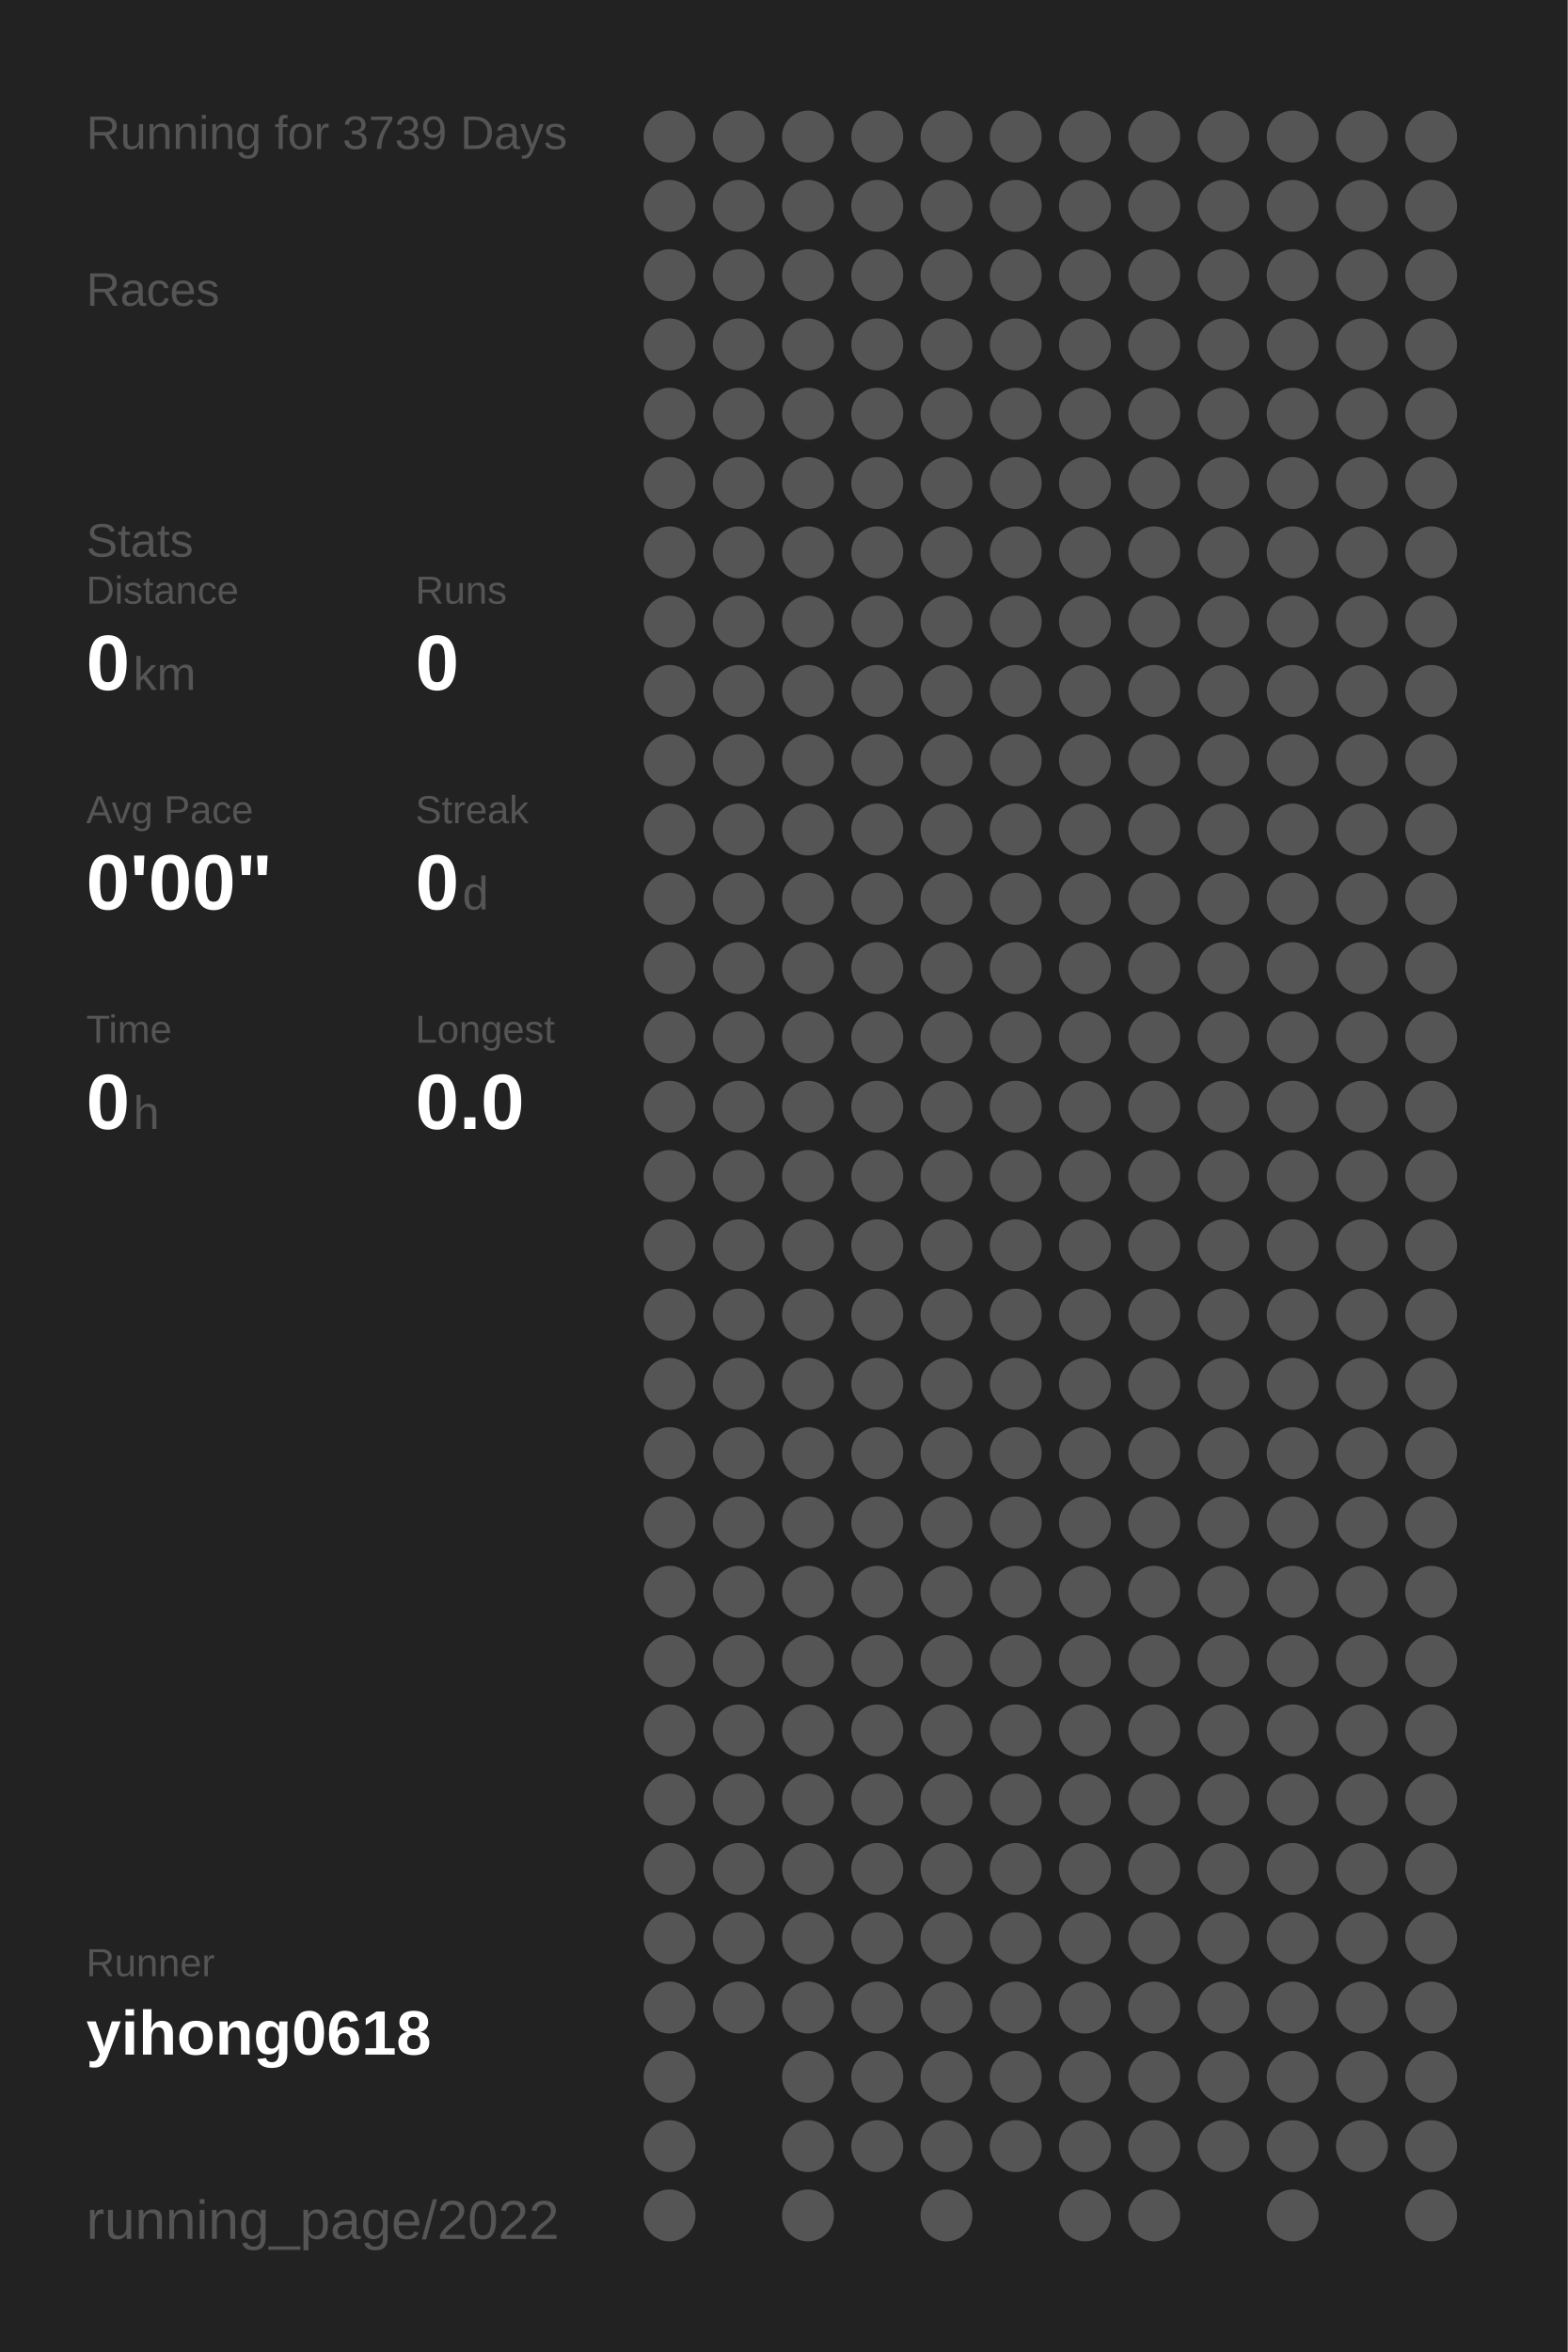
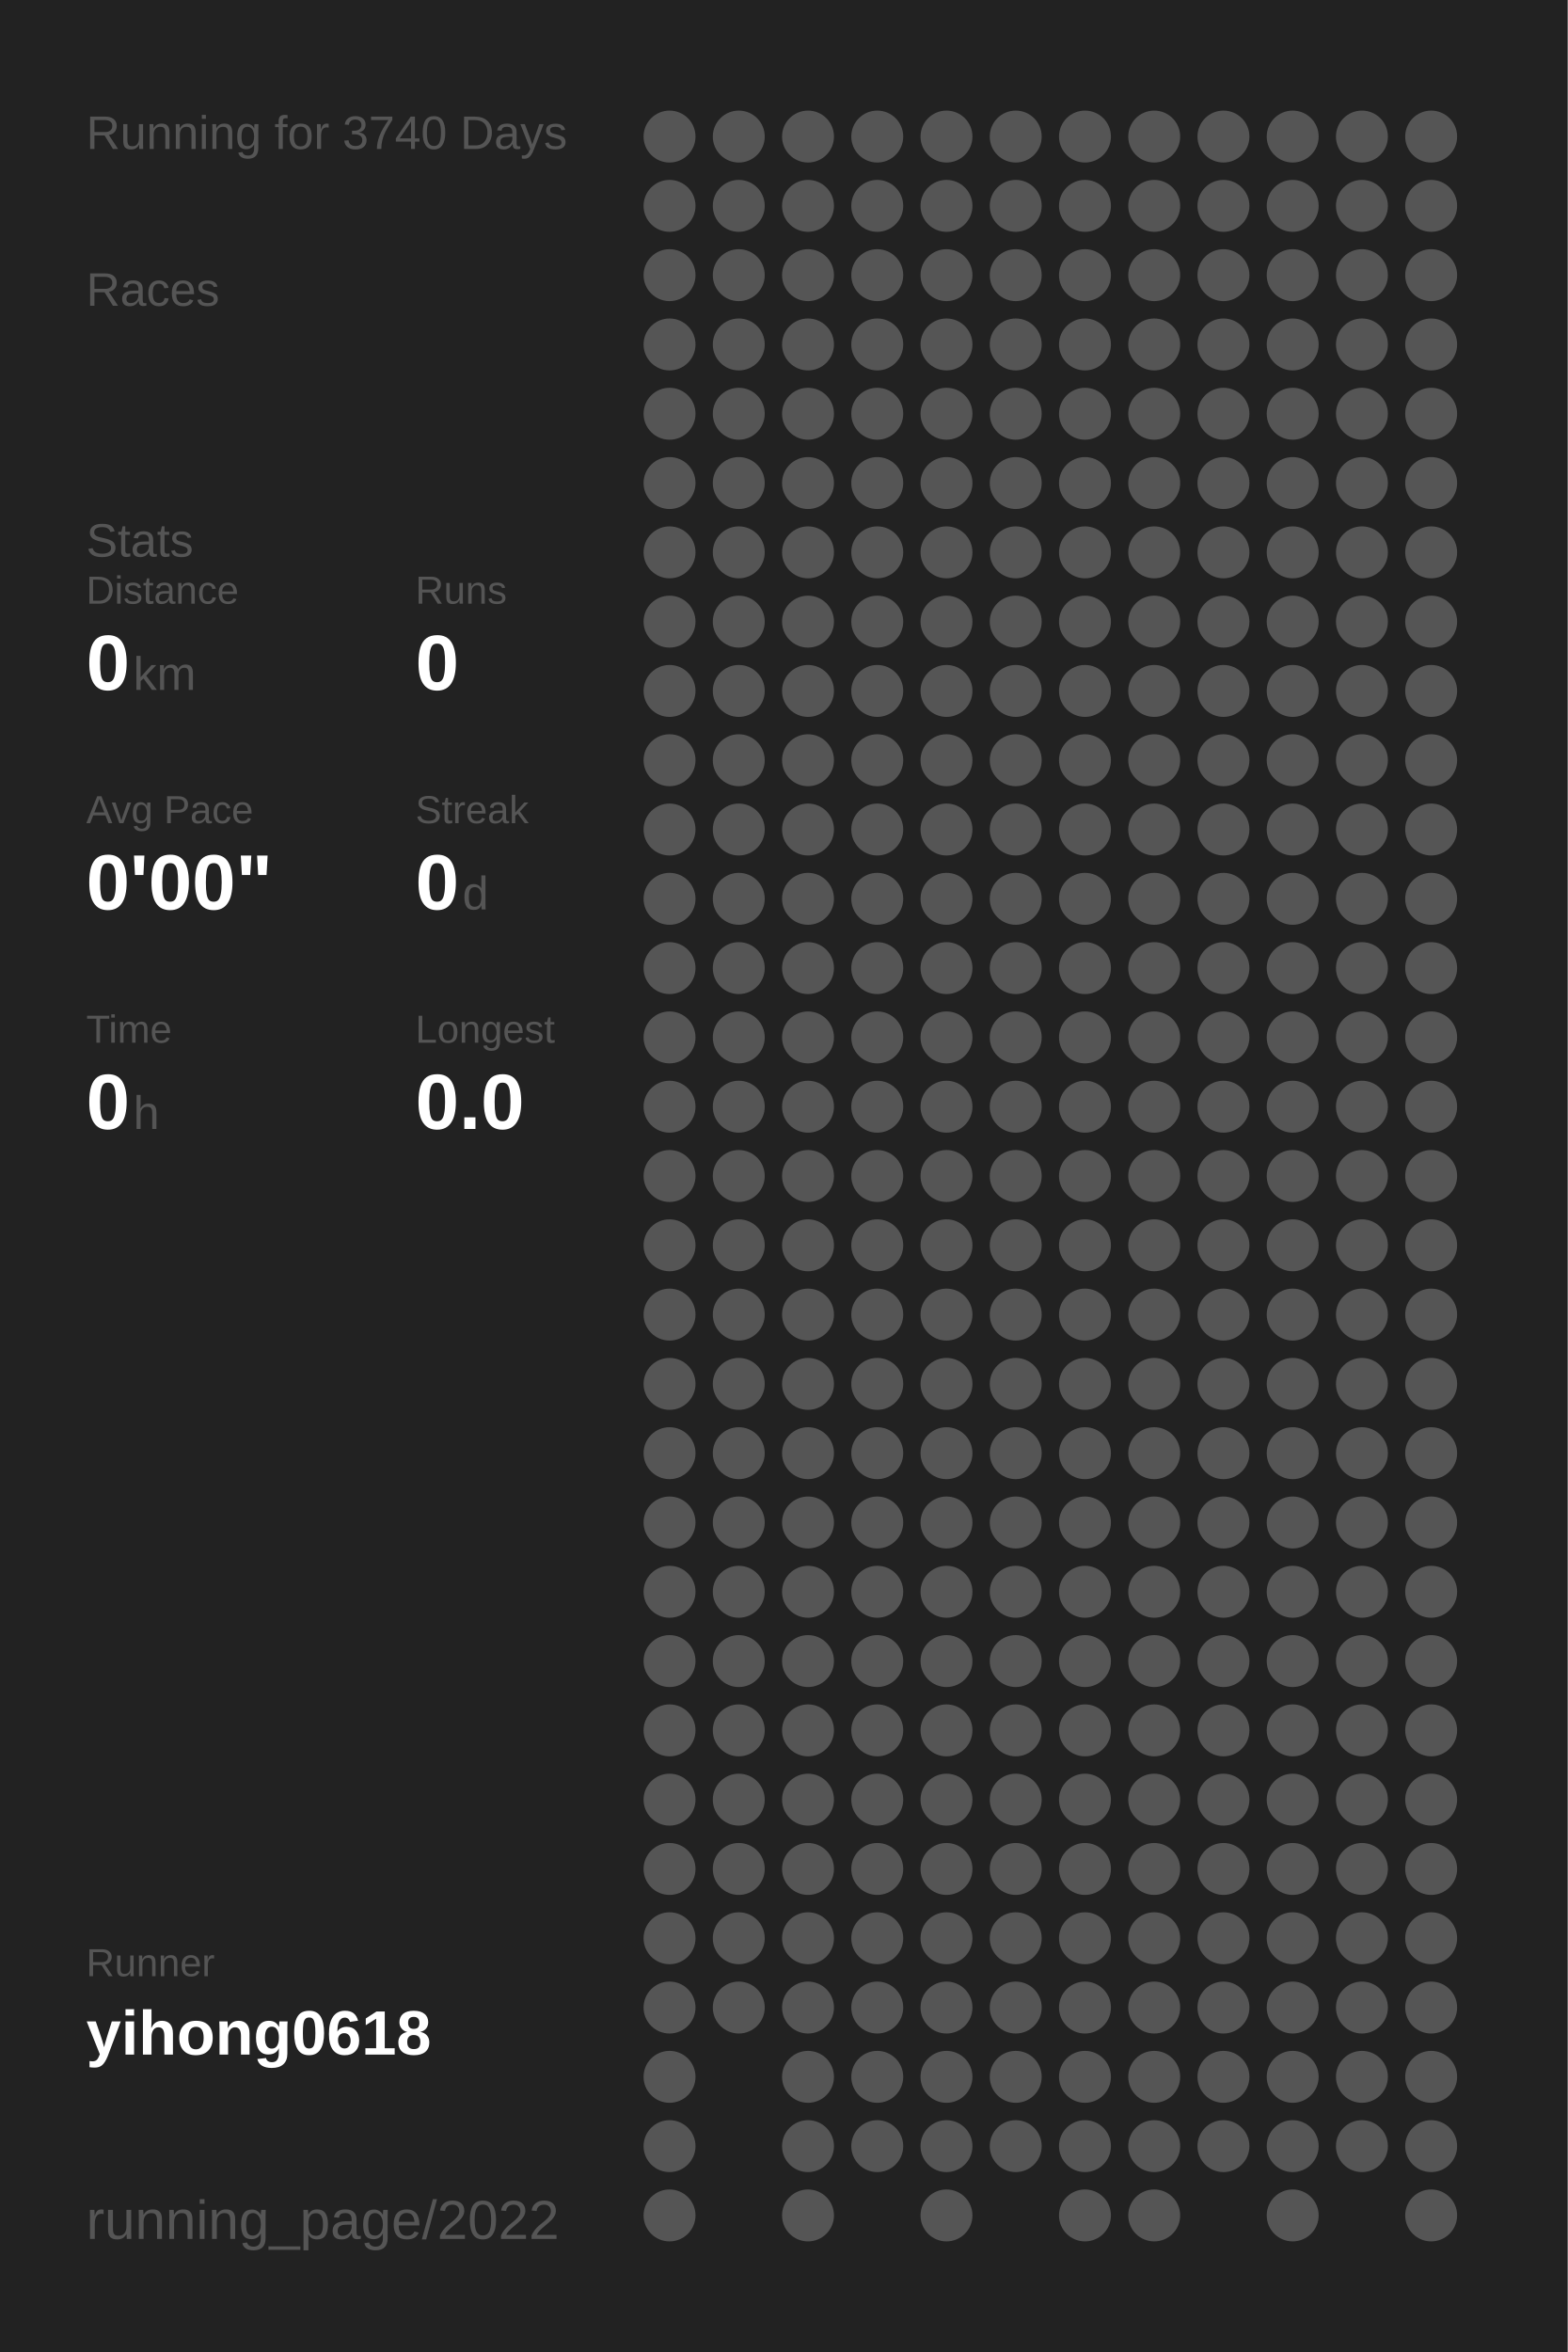
<svg xmlns="http://www.w3.org/2000/svg" baseProfile="full" height="300mm" version="1.1" viewBox="0,0,200,300" width="200mm">
  <defs />
  <rect fill="#222222" height="300" width="200" x="0" y="0" />
-   <text fill="#555555" style="font-size:6px; font-family:Arial;" x="11" y="19">Running for 3739 Days</text>
+   <text fill="#555555" style="font-size:6px; font-family:Arial;" x="11" y="19">Running for 3740 Days</text>
  <text fill="#555555" style="font-size:6px; font-family:Arial;" x="11" y="39">Races</text>
  <text fill="#555555" style="font-size:6px; font-family:Arial;" x="11" y="71">Stats</text>
  <text fill="#555555" style="font-size:5px; font-family:Arial;" x="11" y="77">Distance</text>
  <text fill="#FFFFFF" style="font-size:10px; font-family:Arial; font-weight:bold;" x="11" y="88">0</text>
  <text fill="#555555" style="font-size:6px; font-family:Arial;" x="17" y="88">km</text>
  <text fill="#555555" style="font-size:5px; font-family:Arial;" x="53" y="77">Runs</text>
  <text fill="#FFFFFF" style="font-size:10px; font-family:Arial; font-weight:bold;" x="53" y="88">0</text>
  <text fill="#555555" style="font-size:5px; font-family:Arial;" x="11" y="105">Avg Pace</text>
  <text fill="#FFFFFF" style="font-size:10px; font-family:Arial; font-weight:bold;" x="11" y="116">0'00"</text>
  <text fill="#555555" style="font-size:5px; font-family:Arial;" x="53" y="105">Streak</text>
  <text fill="#FFFFFF" style="font-size:10px; font-family:Arial; font-weight:bold;" x="53" y="116">0</text>
  <text fill="#555555" style="font-size:6px; font-family:Arial;" x="59" y="116">d</text>
  <text fill="#555555" style="font-size:5px; font-family:Arial;" x="11" y="133">Time</text>
  <text fill="#FFFFFF" style="font-size:10px; font-family:Arial; font-weight:bold;" x="11" y="144">0</text>
  <text fill="#555555" style="font-size:6px; font-family:Arial;" x="17" y="144">h</text>
  <text fill="#555555" style="font-size:5px; font-family:Arial;" x="53" y="133">Longest</text>
  <text fill="#FFFFFF" style="font-size:10px; font-family:Arial; font-weight:bold;" x="53" y="144">0.0</text>
  <text fill="#555555" style="font-size:5px; font-family:Arial;" x="11" y="252.065">Runner</text>
  <text fill="#FFFFFF" style="font-size:8px; font-family:Arial; font-weight:bold;" x="11" y="262.065">yihong0618</text>
  <text fill="#555555" style="font-size:7px; font-family:Arial;" x="11" y="285.581">running_page/2022</text>
  <circle cx="85.417" cy="17.419" fill="#555555" r="3.312" />
  <circle cx="85.417" cy="26.258" fill="#555555" r="3.312" />
  <circle cx="85.417" cy="35.097" fill="#555555" r="3.312" />
  <circle cx="85.417" cy="43.935" fill="#555555" r="3.312" />
  <circle cx="85.417" cy="52.774" fill="#555555" r="3.312" />
  <circle cx="85.417" cy="61.613" fill="#555555" r="3.312" />
  <circle cx="85.417" cy="70.452" fill="#555555" r="3.312" />
  <circle cx="85.417" cy="79.29" fill="#555555" r="3.312" />
  <circle cx="85.417" cy="88.129" fill="#555555" r="3.312" />
  <circle cx="85.417" cy="96.968" fill="#555555" r="3.312" />
  <circle cx="85.417" cy="105.806" fill="#555555" r="3.312" />
  <circle cx="85.417" cy="114.645" fill="#555555" r="3.312" />
  <circle cx="85.417" cy="123.484" fill="#555555" r="3.312" />
  <circle cx="85.417" cy="132.323" fill="#555555" r="3.312" />
  <circle cx="85.417" cy="141.161" fill="#555555" r="3.312" />
  <circle cx="85.417" cy="150" fill="#555555" r="3.312" />
  <circle cx="85.417" cy="158.839" fill="#555555" r="3.312" />
  <circle cx="85.417" cy="167.677" fill="#555555" r="3.312" />
  <circle cx="85.417" cy="176.516" fill="#555555" r="3.312" />
  <circle cx="85.417" cy="185.355" fill="#555555" r="3.312" />
  <circle cx="85.417" cy="194.194" fill="#555555" r="3.312" />
  <circle cx="85.417" cy="203.032" fill="#555555" r="3.312" />
  <circle cx="85.417" cy="211.871" fill="#555555" r="3.312" />
  <circle cx="85.417" cy="220.71" fill="#555555" r="3.312" />
  <circle cx="85.417" cy="229.548" fill="#555555" r="3.312" />
  <circle cx="85.417" cy="238.387" fill="#555555" r="3.312" />
  <circle cx="85.417" cy="247.226" fill="#555555" r="3.312" />
  <circle cx="85.417" cy="256.065" fill="#555555" r="3.312" />
  <circle cx="85.417" cy="264.903" fill="#555555" r="3.312" />
  <circle cx="85.417" cy="273.742" fill="#555555" r="3.312" />
  <circle cx="85.417" cy="282.581" fill="#555555" r="3.312" />
  <circle cx="94.25" cy="17.419" fill="#555555" r="3.312" />
  <circle cx="94.25" cy="26.258" fill="#555555" r="3.312" />
  <circle cx="94.25" cy="35.097" fill="#555555" r="3.312" />
  <circle cx="94.25" cy="43.935" fill="#555555" r="3.312" />
  <circle cx="94.25" cy="52.774" fill="#555555" r="3.312" />
  <circle cx="94.25" cy="61.613" fill="#555555" r="3.312" />
  <circle cx="94.25" cy="70.452" fill="#555555" r="3.312" />
  <circle cx="94.25" cy="79.29" fill="#555555" r="3.312" />
  <circle cx="94.25" cy="88.129" fill="#555555" r="3.312" />
  <circle cx="94.25" cy="96.968" fill="#555555" r="3.312" />
  <circle cx="94.25" cy="105.806" fill="#555555" r="3.312" />
  <circle cx="94.25" cy="114.645" fill="#555555" r="3.312" />
  <circle cx="94.25" cy="123.484" fill="#555555" r="3.312" />
  <circle cx="94.25" cy="132.323" fill="#555555" r="3.312" />
  <circle cx="94.25" cy="141.161" fill="#555555" r="3.312" />
  <circle cx="94.25" cy="150" fill="#555555" r="3.312" />
  <circle cx="94.25" cy="158.839" fill="#555555" r="3.312" />
  <circle cx="94.25" cy="167.677" fill="#555555" r="3.312" />
  <circle cx="94.25" cy="176.516" fill="#555555" r="3.312" />
  <circle cx="94.25" cy="185.355" fill="#555555" r="3.312" />
  <circle cx="94.25" cy="194.194" fill="#555555" r="3.312" />
  <circle cx="94.25" cy="203.032" fill="#555555" r="3.312" />
  <circle cx="94.25" cy="211.871" fill="#555555" r="3.312" />
  <circle cx="94.25" cy="220.71" fill="#555555" r="3.312" />
  <circle cx="94.25" cy="229.548" fill="#555555" r="3.312" />
  <circle cx="94.25" cy="238.387" fill="#555555" r="3.312" />
  <circle cx="94.25" cy="247.226" fill="#555555" r="3.312" />
  <circle cx="94.25" cy="256.065" fill="#555555" r="3.312" />
  <circle cx="103.083" cy="17.419" fill="#555555" r="3.312" />
  <circle cx="103.083" cy="26.258" fill="#555555" r="3.312" />
  <circle cx="103.083" cy="35.097" fill="#555555" r="3.312" />
  <circle cx="103.083" cy="43.935" fill="#555555" r="3.312" />
  <circle cx="103.083" cy="52.774" fill="#555555" r="3.312" />
  <circle cx="103.083" cy="61.613" fill="#555555" r="3.312" />
  <circle cx="103.083" cy="70.452" fill="#555555" r="3.312" />
  <circle cx="103.083" cy="79.29" fill="#555555" r="3.312" />
  <circle cx="103.083" cy="88.129" fill="#555555" r="3.312" />
  <circle cx="103.083" cy="96.968" fill="#555555" r="3.312" />
  <circle cx="103.083" cy="105.806" fill="#555555" r="3.312" />
  <circle cx="103.083" cy="114.645" fill="#555555" r="3.312" />
  <circle cx="103.083" cy="123.484" fill="#555555" r="3.312" />
  <circle cx="103.083" cy="132.323" fill="#555555" r="3.312" />
  <circle cx="103.083" cy="141.161" fill="#555555" r="3.312" />
  <circle cx="103.083" cy="150" fill="#555555" r="3.312" />
  <circle cx="103.083" cy="158.839" fill="#555555" r="3.312" />
  <circle cx="103.083" cy="167.677" fill="#555555" r="3.312" />
  <circle cx="103.083" cy="176.516" fill="#555555" r="3.312" />
  <circle cx="103.083" cy="185.355" fill="#555555" r="3.312" />
  <circle cx="103.083" cy="194.194" fill="#555555" r="3.312" />
  <circle cx="103.083" cy="203.032" fill="#555555" r="3.312" />
  <circle cx="103.083" cy="211.871" fill="#555555" r="3.312" />
  <circle cx="103.083" cy="220.71" fill="#555555" r="3.312" />
  <circle cx="103.083" cy="229.548" fill="#555555" r="3.312" />
  <circle cx="103.083" cy="238.387" fill="#555555" r="3.312" />
  <circle cx="103.083" cy="247.226" fill="#555555" r="3.312" />
  <circle cx="103.083" cy="256.065" fill="#555555" r="3.312" />
  <circle cx="103.083" cy="264.903" fill="#555555" r="3.312" />
  <circle cx="103.083" cy="273.742" fill="#555555" r="3.312" />
  <circle cx="103.083" cy="282.581" fill="#555555" r="3.312" />
  <circle cx="111.917" cy="17.419" fill="#555555" r="3.312" />
  <circle cx="111.917" cy="26.258" fill="#555555" r="3.312" />
  <circle cx="111.917" cy="35.097" fill="#555555" r="3.312" />
  <circle cx="111.917" cy="43.935" fill="#555555" r="3.312" />
  <circle cx="111.917" cy="52.774" fill="#555555" r="3.312" />
  <circle cx="111.917" cy="61.613" fill="#555555" r="3.312" />
  <circle cx="111.917" cy="70.452" fill="#555555" r="3.312" />
  <circle cx="111.917" cy="79.29" fill="#555555" r="3.312" />
  <circle cx="111.917" cy="88.129" fill="#555555" r="3.312" />
  <circle cx="111.917" cy="96.968" fill="#555555" r="3.312" />
  <circle cx="111.917" cy="105.806" fill="#555555" r="3.312" />
  <circle cx="111.917" cy="114.645" fill="#555555" r="3.312" />
  <circle cx="111.917" cy="123.484" fill="#555555" r="3.312" />
  <circle cx="111.917" cy="132.323" fill="#555555" r="3.312" />
  <circle cx="111.917" cy="141.161" fill="#555555" r="3.312" />
  <circle cx="111.917" cy="150" fill="#555555" r="3.312" />
  <circle cx="111.917" cy="158.839" fill="#555555" r="3.312" />
  <circle cx="111.917" cy="167.677" fill="#555555" r="3.312" />
  <circle cx="111.917" cy="176.516" fill="#555555" r="3.312" />
  <circle cx="111.917" cy="185.355" fill="#555555" r="3.312" />
  <circle cx="111.917" cy="194.194" fill="#555555" r="3.312" />
  <circle cx="111.917" cy="203.032" fill="#555555" r="3.312" />
  <circle cx="111.917" cy="211.871" fill="#555555" r="3.312" />
  <circle cx="111.917" cy="220.71" fill="#555555" r="3.312" />
  <circle cx="111.917" cy="229.548" fill="#555555" r="3.312" />
  <circle cx="111.917" cy="238.387" fill="#555555" r="3.312" />
  <circle cx="111.917" cy="247.226" fill="#555555" r="3.312" />
  <circle cx="111.917" cy="256.065" fill="#555555" r="3.312" />
  <circle cx="111.917" cy="264.903" fill="#555555" r="3.312" />
  <circle cx="111.917" cy="273.742" fill="#555555" r="3.312" />
  <circle cx="120.75" cy="17.419" fill="#555555" r="3.312" />
  <circle cx="120.75" cy="26.258" fill="#555555" r="3.312" />
  <circle cx="120.75" cy="35.097" fill="#555555" r="3.312" />
  <circle cx="120.75" cy="43.935" fill="#555555" r="3.312" />
  <circle cx="120.75" cy="52.774" fill="#555555" r="3.312" />
  <circle cx="120.75" cy="61.613" fill="#555555" r="3.312" />
  <circle cx="120.75" cy="70.452" fill="#555555" r="3.312" />
  <circle cx="120.75" cy="79.29" fill="#555555" r="3.312" />
  <circle cx="120.75" cy="88.129" fill="#555555" r="3.312" />
  <circle cx="120.75" cy="96.968" fill="#555555" r="3.312" />
  <circle cx="120.75" cy="105.806" fill="#555555" r="3.312" />
  <circle cx="120.75" cy="114.645" fill="#555555" r="3.312" />
  <circle cx="120.75" cy="123.484" fill="#555555" r="3.312" />
  <circle cx="120.75" cy="132.323" fill="#555555" r="3.312" />
  <circle cx="120.75" cy="141.161" fill="#555555" r="3.312" />
  <circle cx="120.75" cy="150" fill="#555555" r="3.312" />
  <circle cx="120.75" cy="158.839" fill="#555555" r="3.312" />
  <circle cx="120.75" cy="167.677" fill="#555555" r="3.312" />
  <circle cx="120.75" cy="176.516" fill="#555555" r="3.312" />
  <circle cx="120.75" cy="185.355" fill="#555555" r="3.312" />
  <circle cx="120.75" cy="194.194" fill="#555555" r="3.312" />
  <circle cx="120.75" cy="203.032" fill="#555555" r="3.312" />
  <circle cx="120.75" cy="211.871" fill="#555555" r="3.312" />
  <circle cx="120.75" cy="220.71" fill="#555555" r="3.312" />
  <circle cx="120.75" cy="229.548" fill="#555555" r="3.312" />
  <circle cx="120.75" cy="238.387" fill="#555555" r="3.312" />
  <circle cx="120.75" cy="247.226" fill="#555555" r="3.312" />
  <circle cx="120.75" cy="256.065" fill="#555555" r="3.312" />
  <circle cx="120.75" cy="264.903" fill="#555555" r="3.312" />
  <circle cx="120.75" cy="273.742" fill="#555555" r="3.312" />
  <circle cx="120.75" cy="282.581" fill="#555555" r="3.312" />
  <circle cx="129.583" cy="17.419" fill="#555555" r="3.312" />
  <circle cx="129.583" cy="26.258" fill="#555555" r="3.312" />
  <circle cx="129.583" cy="35.097" fill="#555555" r="3.312" />
  <circle cx="129.583" cy="43.935" fill="#555555" r="3.312" />
  <circle cx="129.583" cy="52.774" fill="#555555" r="3.312" />
  <circle cx="129.583" cy="61.613" fill="#555555" r="3.312" />
  <circle cx="129.583" cy="70.452" fill="#555555" r="3.312" />
  <circle cx="129.583" cy="79.29" fill="#555555" r="3.312" />
  <circle cx="129.583" cy="88.129" fill="#555555" r="3.312" />
  <circle cx="129.583" cy="96.968" fill="#555555" r="3.312" />
  <circle cx="129.583" cy="105.806" fill="#555555" r="3.312" />
  <circle cx="129.583" cy="114.645" fill="#555555" r="3.312" />
  <circle cx="129.583" cy="123.484" fill="#555555" r="3.312" />
  <circle cx="129.583" cy="132.323" fill="#555555" r="3.312" />
  <circle cx="129.583" cy="141.161" fill="#555555" r="3.312" />
  <circle cx="129.583" cy="150" fill="#555555" r="3.312" />
  <circle cx="129.583" cy="158.839" fill="#555555" r="3.312" />
  <circle cx="129.583" cy="167.677" fill="#555555" r="3.312" />
  <circle cx="129.583" cy="176.516" fill="#555555" r="3.312" />
  <circle cx="129.583" cy="185.355" fill="#555555" r="3.312" />
  <circle cx="129.583" cy="194.194" fill="#555555" r="3.312" />
  <circle cx="129.583" cy="203.032" fill="#555555" r="3.312" />
  <circle cx="129.583" cy="211.871" fill="#555555" r="3.312" />
  <circle cx="129.583" cy="220.71" fill="#555555" r="3.312" />
  <circle cx="129.583" cy="229.548" fill="#555555" r="3.312" />
  <circle cx="129.583" cy="238.387" fill="#555555" r="3.312" />
  <circle cx="129.583" cy="247.226" fill="#555555" r="3.312" />
  <circle cx="129.583" cy="256.065" fill="#555555" r="3.312" />
  <circle cx="129.583" cy="264.903" fill="#555555" r="3.312" />
  <circle cx="129.583" cy="273.742" fill="#555555" r="3.312" />
  <circle cx="138.417" cy="17.419" fill="#555555" r="3.312" />
  <circle cx="138.417" cy="26.258" fill="#555555" r="3.312" />
  <circle cx="138.417" cy="35.097" fill="#555555" r="3.312" />
  <circle cx="138.417" cy="43.935" fill="#555555" r="3.312" />
  <circle cx="138.417" cy="52.774" fill="#555555" r="3.312" />
  <circle cx="138.417" cy="61.613" fill="#555555" r="3.312" />
  <circle cx="138.417" cy="70.452" fill="#555555" r="3.312" />
  <circle cx="138.417" cy="79.29" fill="#555555" r="3.312" />
  <circle cx="138.417" cy="88.129" fill="#555555" r="3.312" />
  <circle cx="138.417" cy="96.968" fill="#555555" r="3.312" />
  <circle cx="138.417" cy="105.806" fill="#555555" r="3.312" />
  <circle cx="138.417" cy="114.645" fill="#555555" r="3.312" />
  <circle cx="138.417" cy="123.484" fill="#555555" r="3.312" />
  <circle cx="138.417" cy="132.323" fill="#555555" r="3.312" />
  <circle cx="138.417" cy="141.161" fill="#555555" r="3.312" />
  <circle cx="138.417" cy="150" fill="#555555" r="3.312" />
  <circle cx="138.417" cy="158.839" fill="#555555" r="3.312" />
  <circle cx="138.417" cy="167.677" fill="#555555" r="3.312" />
  <circle cx="138.417" cy="176.516" fill="#555555" r="3.312" />
  <circle cx="138.417" cy="185.355" fill="#555555" r="3.312" />
  <circle cx="138.417" cy="194.194" fill="#555555" r="3.312" />
  <circle cx="138.417" cy="203.032" fill="#555555" r="3.312" />
  <circle cx="138.417" cy="211.871" fill="#555555" r="3.312" />
  <circle cx="138.417" cy="220.71" fill="#555555" r="3.312" />
  <circle cx="138.417" cy="229.548" fill="#555555" r="3.312" />
  <circle cx="138.417" cy="238.387" fill="#555555" r="3.312" />
  <circle cx="138.417" cy="247.226" fill="#555555" r="3.312" />
  <circle cx="138.417" cy="256.065" fill="#555555" r="3.312" />
  <circle cx="138.417" cy="264.903" fill="#555555" r="3.312" />
  <circle cx="138.417" cy="273.742" fill="#555555" r="3.312" />
  <circle cx="138.417" cy="282.581" fill="#555555" r="3.312" />
  <circle cx="147.25" cy="17.419" fill="#555555" r="3.312" />
  <circle cx="147.25" cy="26.258" fill="#555555" r="3.312" />
  <circle cx="147.25" cy="35.097" fill="#555555" r="3.312" />
  <circle cx="147.25" cy="43.935" fill="#555555" r="3.312" />
  <circle cx="147.25" cy="52.774" fill="#555555" r="3.312" />
  <circle cx="147.25" cy="61.613" fill="#555555" r="3.312" />
  <circle cx="147.25" cy="70.452" fill="#555555" r="3.312" />
  <circle cx="147.25" cy="79.29" fill="#555555" r="3.312" />
  <circle cx="147.25" cy="88.129" fill="#555555" r="3.312" />
  <circle cx="147.25" cy="96.968" fill="#555555" r="3.312" />
  <circle cx="147.25" cy="105.806" fill="#555555" r="3.312" />
  <circle cx="147.25" cy="114.645" fill="#555555" r="3.312" />
  <circle cx="147.25" cy="123.484" fill="#555555" r="3.312" />
  <circle cx="147.25" cy="132.323" fill="#555555" r="3.312" />
  <circle cx="147.25" cy="141.161" fill="#555555" r="3.312" />
  <circle cx="147.25" cy="150" fill="#555555" r="3.312" />
  <circle cx="147.25" cy="158.839" fill="#555555" r="3.312" />
  <circle cx="147.25" cy="167.677" fill="#555555" r="3.312" />
  <circle cx="147.25" cy="176.516" fill="#555555" r="3.312" />
  <circle cx="147.25" cy="185.355" fill="#555555" r="3.312" />
  <circle cx="147.25" cy="194.194" fill="#555555" r="3.312" />
  <circle cx="147.25" cy="203.032" fill="#555555" r="3.312" />
  <circle cx="147.25" cy="211.871" fill="#555555" r="3.312" />
  <circle cx="147.25" cy="220.71" fill="#555555" r="3.312" />
  <circle cx="147.25" cy="229.548" fill="#555555" r="3.312" />
  <circle cx="147.25" cy="238.387" fill="#555555" r="3.312" />
  <circle cx="147.25" cy="247.226" fill="#555555" r="3.312" />
  <circle cx="147.25" cy="256.065" fill="#555555" r="3.312" />
  <circle cx="147.25" cy="264.903" fill="#555555" r="3.312" />
  <circle cx="147.25" cy="273.742" fill="#555555" r="3.312" />
  <circle cx="147.25" cy="282.581" fill="#555555" r="3.312" />
  <circle cx="156.083" cy="17.419" fill="#555555" r="3.312" />
  <circle cx="156.083" cy="26.258" fill="#555555" r="3.312" />
  <circle cx="156.083" cy="35.097" fill="#555555" r="3.312" />
  <circle cx="156.083" cy="43.935" fill="#555555" r="3.312" />
  <circle cx="156.083" cy="52.774" fill="#555555" r="3.312" />
  <circle cx="156.083" cy="61.613" fill="#555555" r="3.312" />
  <circle cx="156.083" cy="70.452" fill="#555555" r="3.312" />
  <circle cx="156.083" cy="79.29" fill="#555555" r="3.312" />
  <circle cx="156.083" cy="88.129" fill="#555555" r="3.312" />
  <circle cx="156.083" cy="96.968" fill="#555555" r="3.312" />
  <circle cx="156.083" cy="105.806" fill="#555555" r="3.312" />
  <circle cx="156.083" cy="114.645" fill="#555555" r="3.312" />
  <circle cx="156.083" cy="123.484" fill="#555555" r="3.312" />
  <circle cx="156.083" cy="132.323" fill="#555555" r="3.312" />
  <circle cx="156.083" cy="141.161" fill="#555555" r="3.312" />
  <circle cx="156.083" cy="150" fill="#555555" r="3.312" />
  <circle cx="156.083" cy="158.839" fill="#555555" r="3.312" />
  <circle cx="156.083" cy="167.677" fill="#555555" r="3.312" />
  <circle cx="156.083" cy="176.516" fill="#555555" r="3.312" />
  <circle cx="156.083" cy="185.355" fill="#555555" r="3.312" />
  <circle cx="156.083" cy="194.194" fill="#555555" r="3.312" />
  <circle cx="156.083" cy="203.032" fill="#555555" r="3.312" />
  <circle cx="156.083" cy="211.871" fill="#555555" r="3.312" />
  <circle cx="156.083" cy="220.71" fill="#555555" r="3.312" />
  <circle cx="156.083" cy="229.548" fill="#555555" r="3.312" />
  <circle cx="156.083" cy="238.387" fill="#555555" r="3.312" />
  <circle cx="156.083" cy="247.226" fill="#555555" r="3.312" />
  <circle cx="156.083" cy="256.065" fill="#555555" r="3.312" />
  <circle cx="156.083" cy="264.903" fill="#555555" r="3.312" />
  <circle cx="156.083" cy="273.742" fill="#555555" r="3.312" />
  <circle cx="164.917" cy="17.419" fill="#555555" r="3.312" />
  <circle cx="164.917" cy="26.258" fill="#555555" r="3.312" />
  <circle cx="164.917" cy="35.097" fill="#555555" r="3.312" />
  <circle cx="164.917" cy="43.935" fill="#555555" r="3.312" />
  <circle cx="164.917" cy="52.774" fill="#555555" r="3.312" />
  <circle cx="164.917" cy="61.613" fill="#555555" r="3.312" />
  <circle cx="164.917" cy="70.452" fill="#555555" r="3.312" />
  <circle cx="164.917" cy="79.29" fill="#555555" r="3.312" />
  <circle cx="164.917" cy="88.129" fill="#555555" r="3.312" />
  <circle cx="164.917" cy="96.968" fill="#555555" r="3.312" />
  <circle cx="164.917" cy="105.806" fill="#555555" r="3.312" />
  <circle cx="164.917" cy="114.645" fill="#555555" r="3.312" />
  <circle cx="164.917" cy="123.484" fill="#555555" r="3.312" />
  <circle cx="164.917" cy="132.323" fill="#555555" r="3.312" />
  <circle cx="164.917" cy="141.161" fill="#555555" r="3.312" />
  <circle cx="164.917" cy="150" fill="#555555" r="3.312" />
  <circle cx="164.917" cy="158.839" fill="#555555" r="3.312" />
  <circle cx="164.917" cy="167.677" fill="#555555" r="3.312" />
  <circle cx="164.917" cy="176.516" fill="#555555" r="3.312" />
  <circle cx="164.917" cy="185.355" fill="#555555" r="3.312" />
  <circle cx="164.917" cy="194.194" fill="#555555" r="3.312" />
  <circle cx="164.917" cy="203.032" fill="#555555" r="3.312" />
  <circle cx="164.917" cy="211.871" fill="#555555" r="3.312" />
  <circle cx="164.917" cy="220.71" fill="#555555" r="3.312" />
  <circle cx="164.917" cy="229.548" fill="#555555" r="3.312" />
  <circle cx="164.917" cy="238.387" fill="#555555" r="3.312" />
  <circle cx="164.917" cy="247.226" fill="#555555" r="3.312" />
  <circle cx="164.917" cy="256.065" fill="#555555" r="3.312" />
  <circle cx="164.917" cy="264.903" fill="#555555" r="3.312" />
  <circle cx="164.917" cy="273.742" fill="#555555" r="3.312" />
  <circle cx="164.917" cy="282.581" fill="#555555" r="3.312" />
  <circle cx="173.75" cy="17.419" fill="#555555" r="3.312" />
  <circle cx="173.75" cy="26.258" fill="#555555" r="3.312" />
  <circle cx="173.75" cy="35.097" fill="#555555" r="3.312" />
  <circle cx="173.75" cy="43.935" fill="#555555" r="3.312" />
  <circle cx="173.75" cy="52.774" fill="#555555" r="3.312" />
  <circle cx="173.75" cy="61.613" fill="#555555" r="3.312" />
  <circle cx="173.75" cy="70.452" fill="#555555" r="3.312" />
  <circle cx="173.75" cy="79.29" fill="#555555" r="3.312" />
  <circle cx="173.75" cy="88.129" fill="#555555" r="3.312" />
  <circle cx="173.75" cy="96.968" fill="#555555" r="3.312" />
  <circle cx="173.75" cy="105.806" fill="#555555" r="3.312" />
  <circle cx="173.75" cy="114.645" fill="#555555" r="3.312" />
  <circle cx="173.75" cy="123.484" fill="#555555" r="3.312" />
  <circle cx="173.75" cy="132.323" fill="#555555" r="3.312" />
  <circle cx="173.75" cy="141.161" fill="#555555" r="3.312" />
  <circle cx="173.75" cy="150" fill="#555555" r="3.312" />
  <circle cx="173.75" cy="158.839" fill="#555555" r="3.312" />
  <circle cx="173.75" cy="167.677" fill="#555555" r="3.312" />
  <circle cx="173.75" cy="176.516" fill="#555555" r="3.312" />
  <circle cx="173.75" cy="185.355" fill="#555555" r="3.312" />
  <circle cx="173.75" cy="194.194" fill="#555555" r="3.312" />
  <circle cx="173.75" cy="203.032" fill="#555555" r="3.312" />
  <circle cx="173.75" cy="211.871" fill="#555555" r="3.312" />
  <circle cx="173.75" cy="220.71" fill="#555555" r="3.312" />
  <circle cx="173.75" cy="229.548" fill="#555555" r="3.312" />
  <circle cx="173.75" cy="238.387" fill="#555555" r="3.312" />
  <circle cx="173.75" cy="247.226" fill="#555555" r="3.312" />
  <circle cx="173.75" cy="256.065" fill="#555555" r="3.312" />
  <circle cx="173.75" cy="264.903" fill="#555555" r="3.312" />
  <circle cx="173.75" cy="273.742" fill="#555555" r="3.312" />
  <circle cx="182.583" cy="17.419" fill="#555555" r="3.312" />
  <circle cx="182.583" cy="26.258" fill="#555555" r="3.312" />
  <circle cx="182.583" cy="35.097" fill="#555555" r="3.312" />
  <circle cx="182.583" cy="43.935" fill="#555555" r="3.312" />
  <circle cx="182.583" cy="52.774" fill="#555555" r="3.312" />
  <circle cx="182.583" cy="61.613" fill="#555555" r="3.312" />
  <circle cx="182.583" cy="70.452" fill="#555555" r="3.312" />
  <circle cx="182.583" cy="79.29" fill="#555555" r="3.312" />
  <circle cx="182.583" cy="88.129" fill="#555555" r="3.312" />
  <circle cx="182.583" cy="96.968" fill="#555555" r="3.312" />
  <circle cx="182.583" cy="105.806" fill="#555555" r="3.312" />
  <circle cx="182.583" cy="114.645" fill="#555555" r="3.312" />
  <circle cx="182.583" cy="123.484" fill="#555555" r="3.312" />
  <circle cx="182.583" cy="132.323" fill="#555555" r="3.312" />
  <circle cx="182.583" cy="141.161" fill="#555555" r="3.312" />
  <circle cx="182.583" cy="150" fill="#555555" r="3.312" />
  <circle cx="182.583" cy="158.839" fill="#555555" r="3.312" />
  <circle cx="182.583" cy="167.677" fill="#555555" r="3.312" />
  <circle cx="182.583" cy="176.516" fill="#555555" r="3.312" />
  <circle cx="182.583" cy="185.355" fill="#555555" r="3.312" />
  <circle cx="182.583" cy="194.194" fill="#555555" r="3.312" />
  <circle cx="182.583" cy="203.032" fill="#555555" r="3.312" />
  <circle cx="182.583" cy="211.871" fill="#555555" r="3.312" />
  <circle cx="182.583" cy="220.71" fill="#555555" r="3.312" />
  <circle cx="182.583" cy="229.548" fill="#555555" r="3.312" />
  <circle cx="182.583" cy="238.387" fill="#555555" r="3.312" />
  <circle cx="182.583" cy="247.226" fill="#555555" r="3.312" />
  <circle cx="182.583" cy="256.065" fill="#555555" r="3.312" />
  <circle cx="182.583" cy="264.903" fill="#555555" r="3.312" />
  <circle cx="182.583" cy="273.742" fill="#555555" r="3.312" />
  <circle cx="182.583" cy="282.581" fill="#555555" r="3.312" />
</svg>
